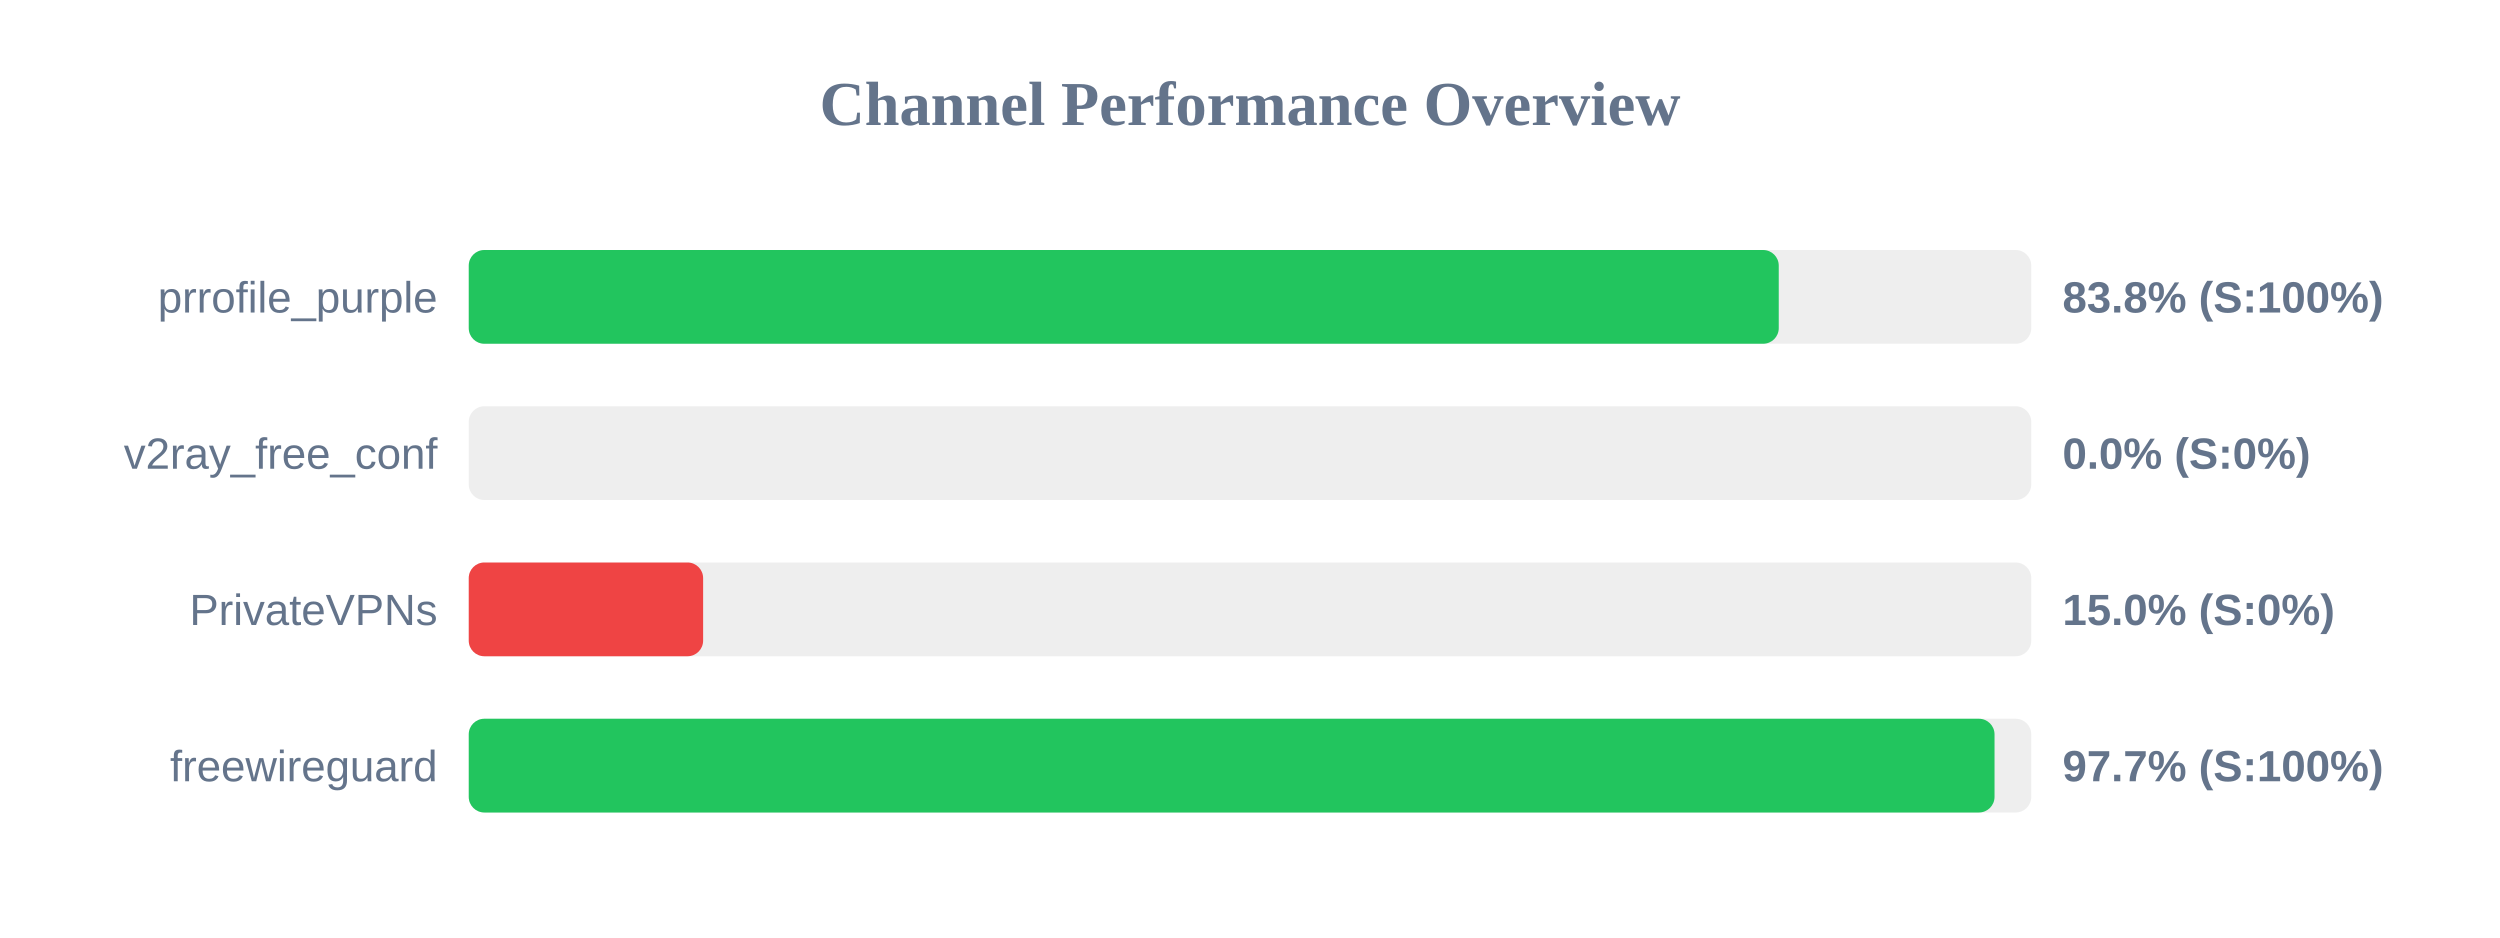
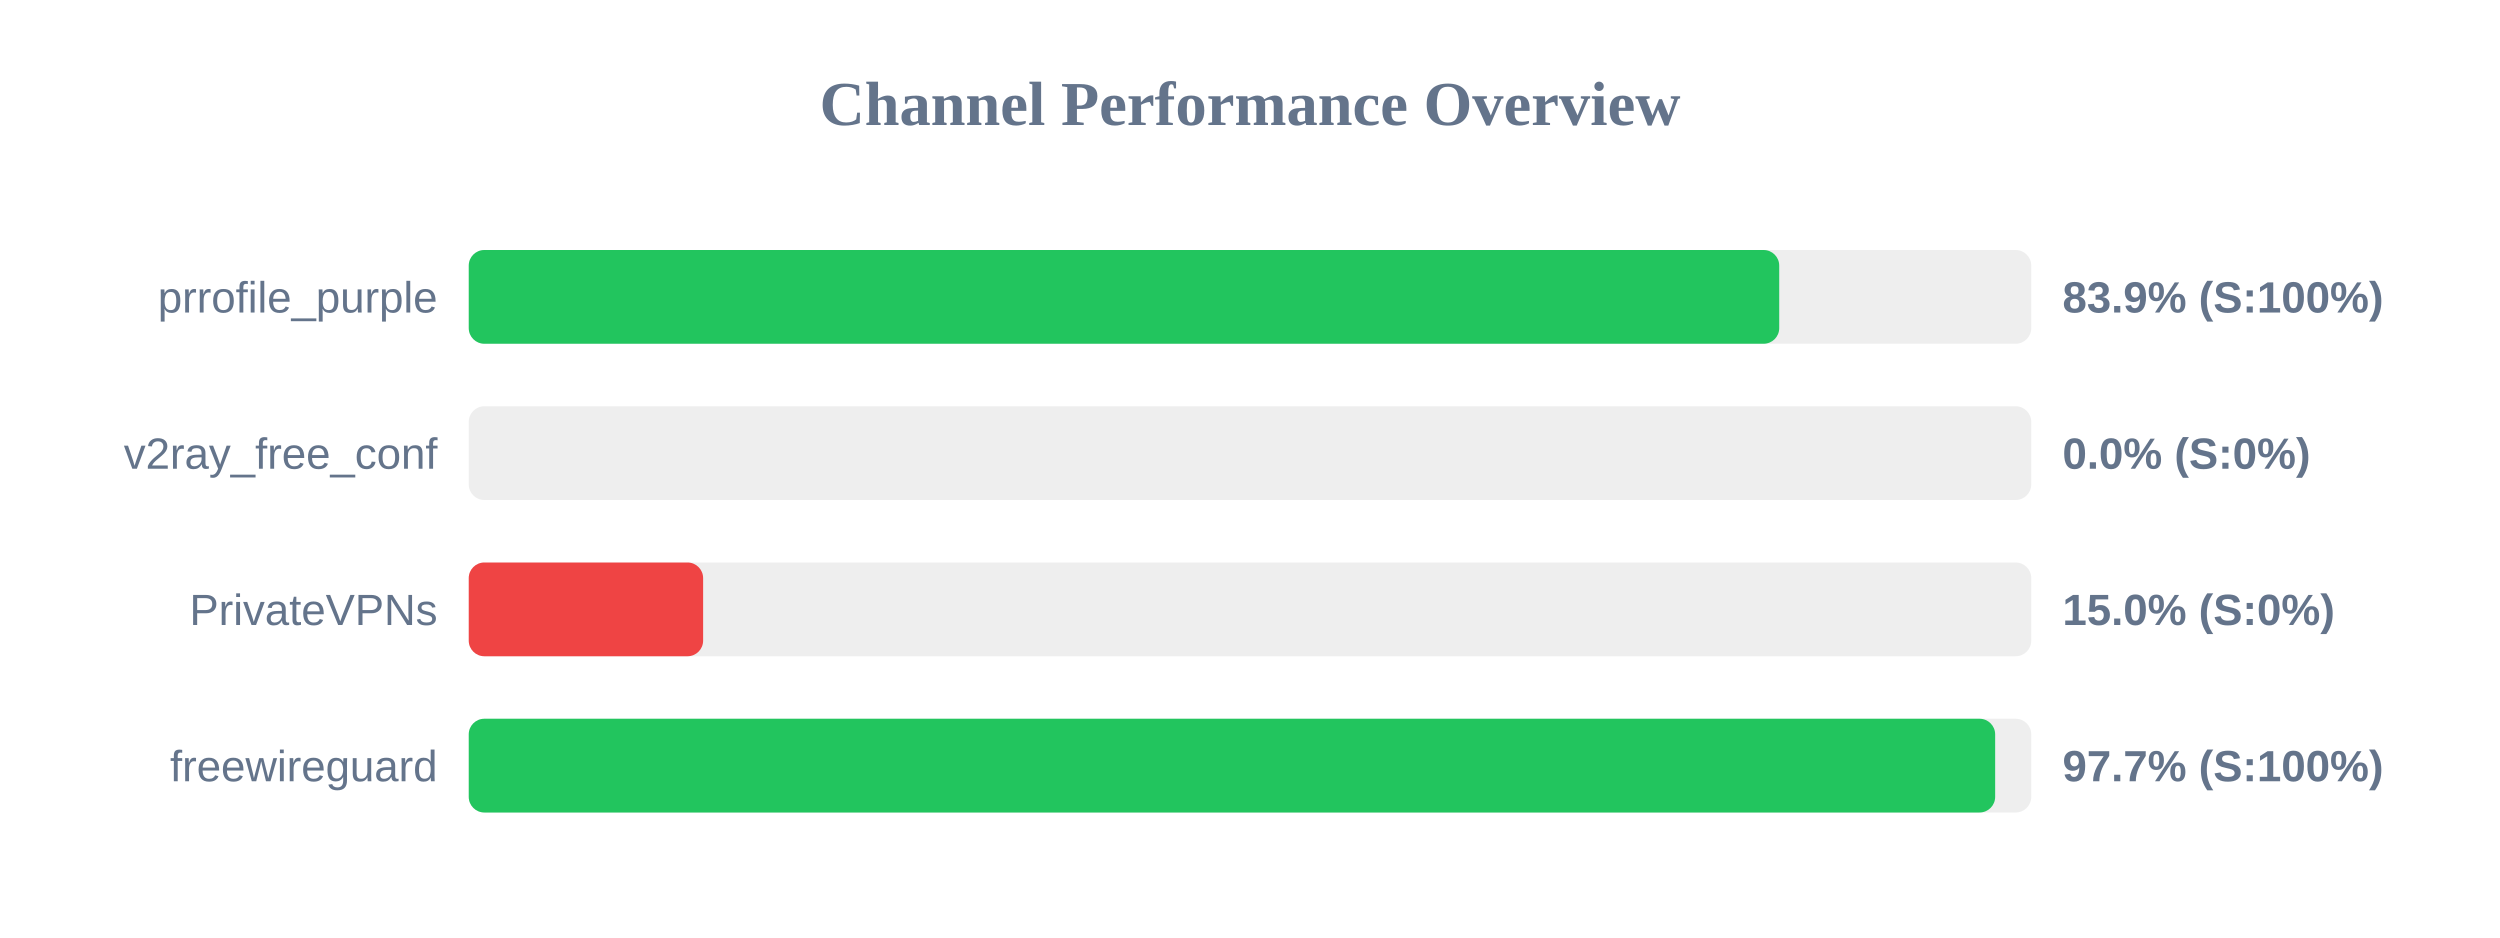
<svg xmlns="http://www.w3.org/2000/svg" width="800" height="300" version="1.1">
  <style>
        .row { font: 14px Arial; fill: #64748b; }
        .score { font: bold 14px Arial; fill: #64748b; }
    </style>
  <text x="400" y="40" text-anchor="middle" font-size="20px" font-weight="bold" fill="#64748b">Channel Performance Overview</text>
  <rect x="150" y="80" width="500" height="30" fill="#eee" rx="5" />
-   <rect x="150" y="80" width="419.2" height="30" fill="#22c55e" rx="5" />
+   <rect x="150" y="80" width="419.35" height="30" fill="#22c55e" rx="5" />
  <text x="140" y="100" text-anchor="end" class="row">prrofile_purple</text>
-   <text x="660" y="100" text-anchor="start" class="score">83.8% (S:100%)</text>
+   <text x="660" y="100" text-anchor="start" class="score">83.9% (S:100%)</text>
  <rect x="150" y="130" width="500" height="30" fill="#eee" rx="5" />
  <rect x="150" y="130" width="0.0" height="30" fill="#ef4444" rx="5" />
  <text x="140" y="150" text-anchor="end" class="row">v2ray_free_conf</text>
  <text x="660" y="150" text-anchor="start" class="score">0.0% (S:0%)</text>
  <rect x="150" y="180" width="500" height="30" fill="#eee" rx="5" />
  <rect x="150" y="180" width="75.0" height="30" fill="#ef4444" rx="5" />
  <text x="140" y="200" text-anchor="end" class="row">PrivateVPNs</text>
  <text x="660" y="200" text-anchor="start" class="score">15.0% (S:0%)</text>
  <rect x="150" y="230" width="500" height="30" fill="#eee" rx="5" />
-   <rect x="150" y="230" width="488.25" height="30" fill="#22c55e" rx="5" />
+   <rect x="150" y="230" width="488.45" height="30" fill="#22c55e" rx="5" />
  <text x="140" y="250" text-anchor="end" class="row">freewireguard</text>
  <text x="660" y="250" text-anchor="start" class="score">97.7% (S:100%)</text>
</svg>
